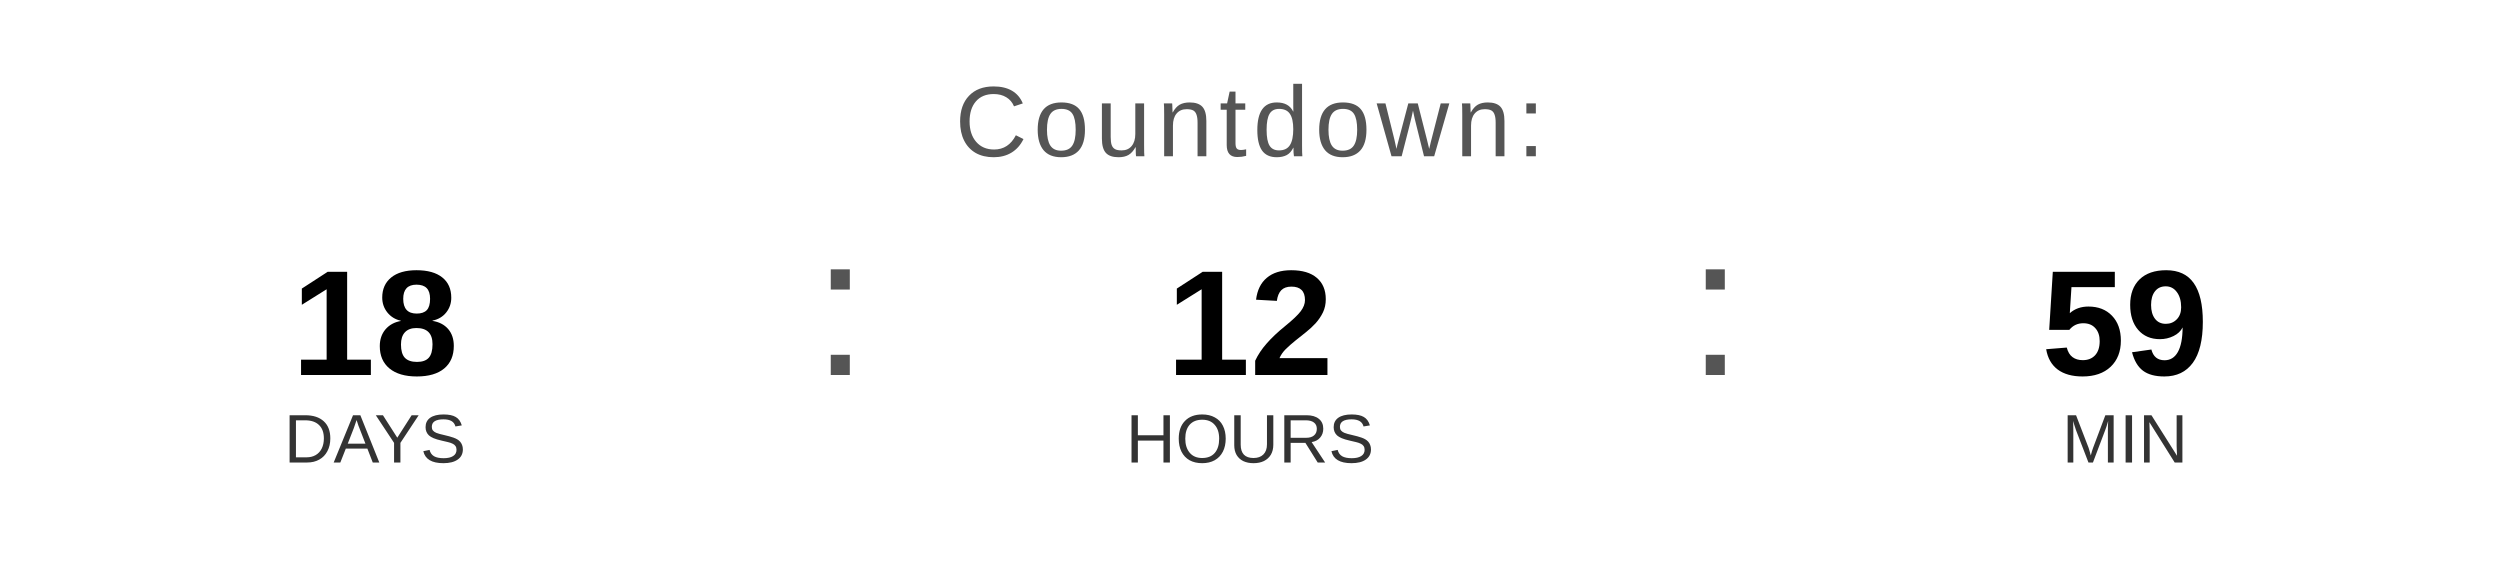
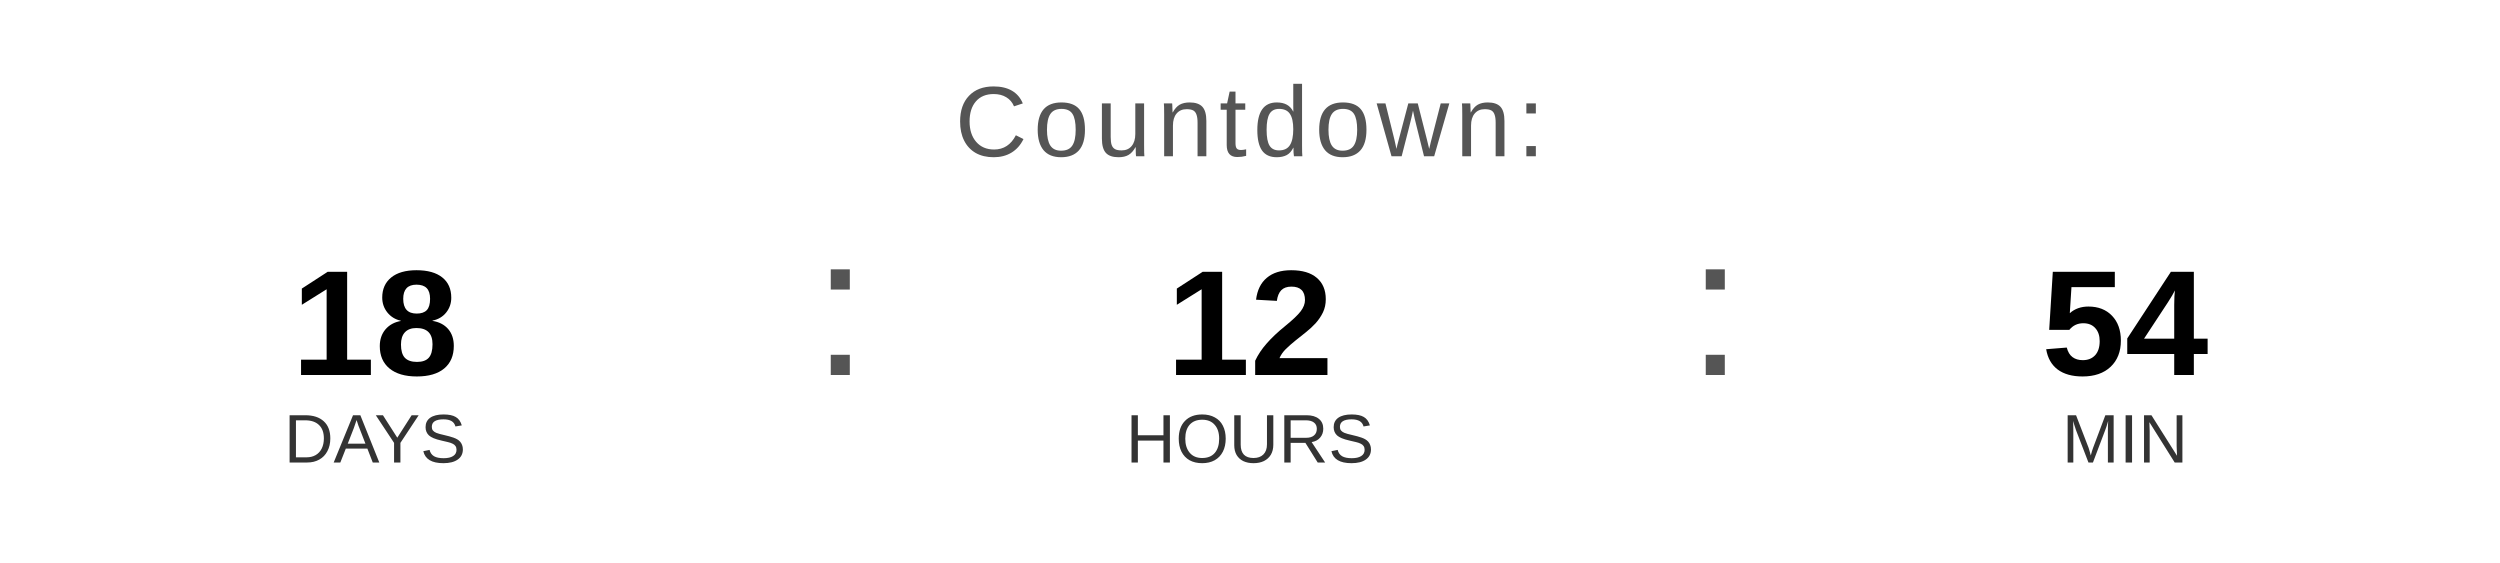
<svg xmlns="http://www.w3.org/2000/svg" width="400" height="90" viewBox="0 0 400 90">
  <text x="200" y="25" font-family="Arial, Helvetica, sans-serif" font-size="16" fill="#555555" text-anchor="middle" letter-spacing="1">
    Countdown:
  </text>
  <text x="60" y="60" font-family="Arial, Helvetica, sans-serif" font-size="24" font-weight="bold" fill="#000000" text-anchor="middle">18</text>
  <text x="60" y="74" font-family="Arial, Helvetica, sans-serif" font-size="11" fill="#333333" text-anchor="middle">DAYS</text>
  <text x="130" y="60" font-family="Arial, sans-serif" font-size="32" fill="#555555">:</text>
  <text x="200" y="60" font-family="Arial, Helvetica, sans-serif" font-size="24" font-weight="bold" fill="#000000" text-anchor="middle">12</text>
  <text x="200" y="74" font-family="Arial, Helvetica, sans-serif" font-size="11" fill="#333333" text-anchor="middle">HOURS</text>
  <text x="270" y="60" font-family="Arial, sans-serif" font-size="32" fill="#555555">:</text>
-   <text x="340" y="60" font-family="Arial, Helvetica, sans-serif" font-size="24" font-weight="bold" fill="#000000" text-anchor="middle">59</text>
+   <text x="340" y="60" font-family="Arial, Helvetica, sans-serif" font-size="24" font-weight="bold" fill="#000000" text-anchor="middle">54</text>
  <text x="340" y="74" font-family="Arial, Helvetica, sans-serif" font-size="11" fill="#333333" text-anchor="middle">MIN</text>
</svg>
